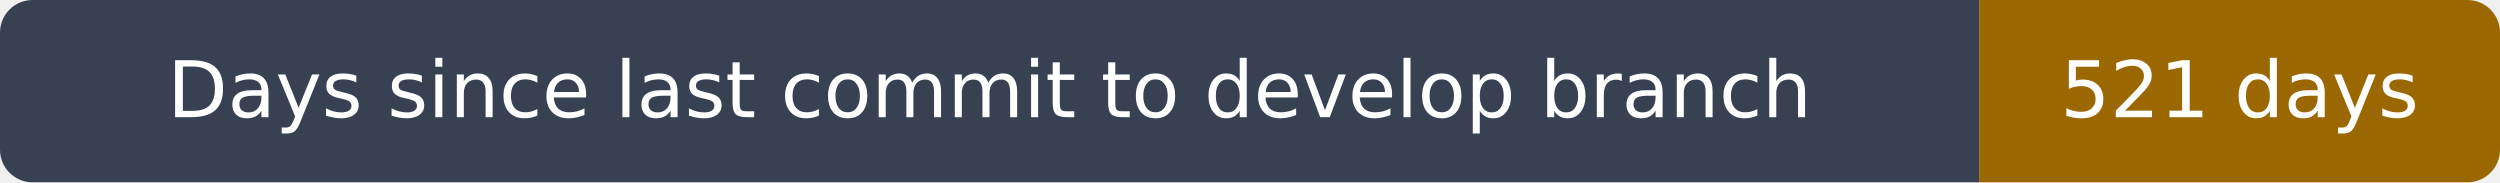
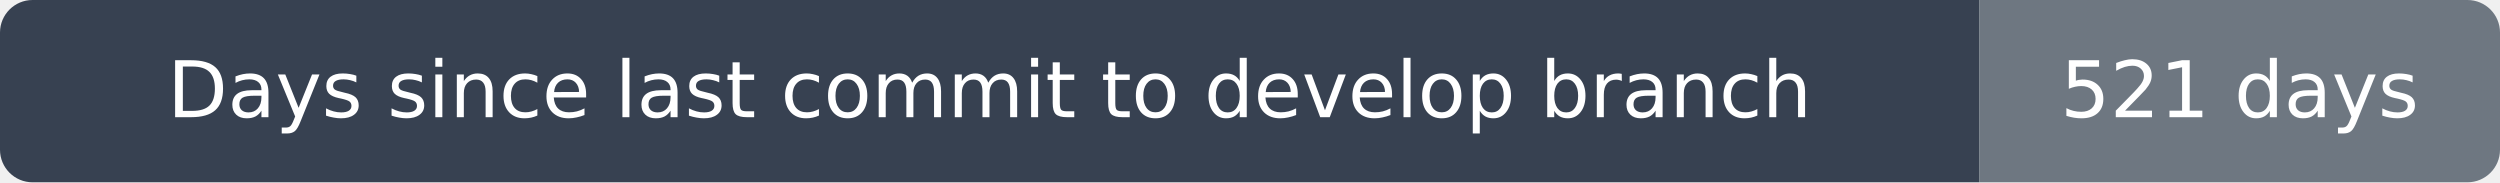
<svg xmlns="http://www.w3.org/2000/svg" width="384" height="28" viewBox="0 0 384 28" role="img" aria-label="Days since last commit to develop branch: 521 days">
  <clipPath id="rounded">
    <rect width="384" height="28" rx="5" />
  </clipPath>
  <g clip-path="url(#rounded)">
    <path fill="#374151" d="M0 0h304v28H0z" />
-     <path fill="#9a6700" d="M304 0h80v28H304z" />
+     <path fill="#6e7781" d="M304 0h80v28H304z" />
  </g>
  <g fill="#fff" text-anchor="middle" font-family="DejaVu Sans,Arial,sans-serif" font-size="12">
    <text x="152.0" y="18">Days since last commit to develop branch</text>
    <text x="344.0" y="18">521 days</text>
  </g>
</svg>
